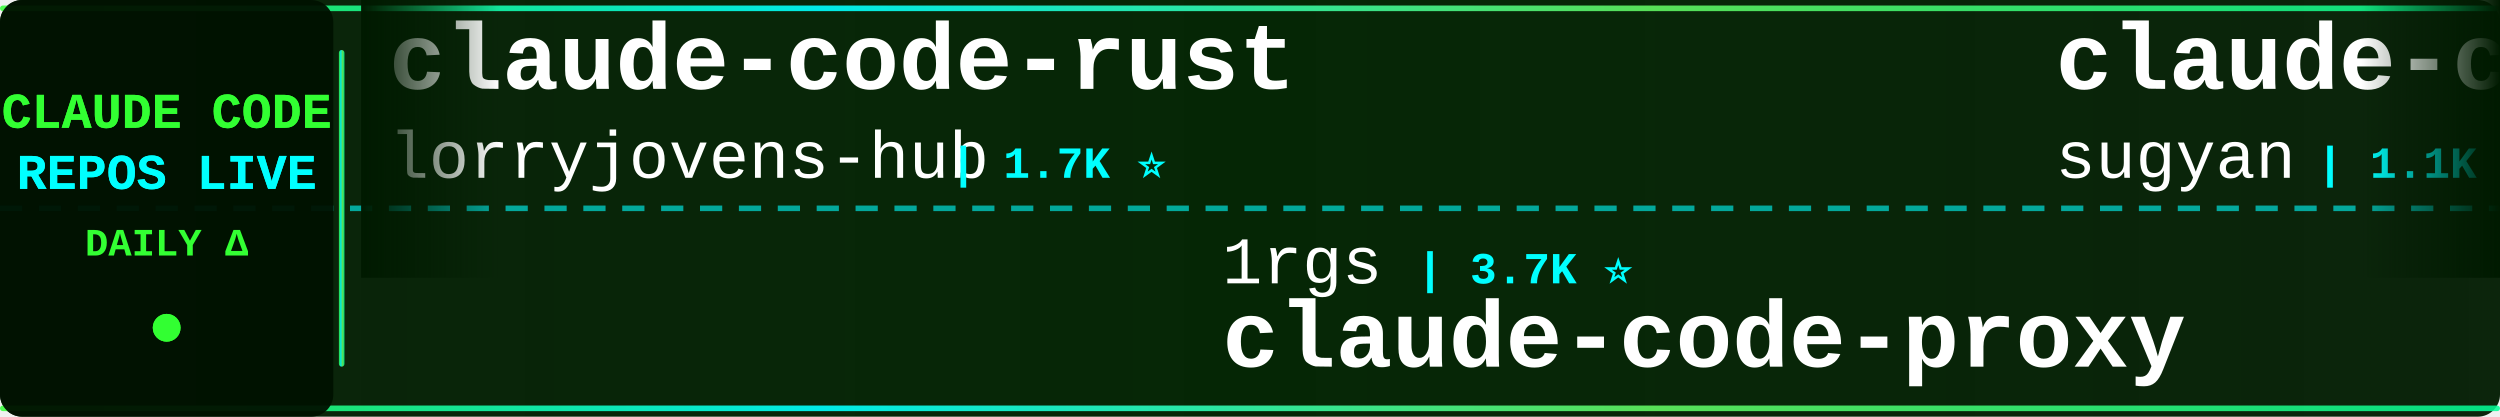
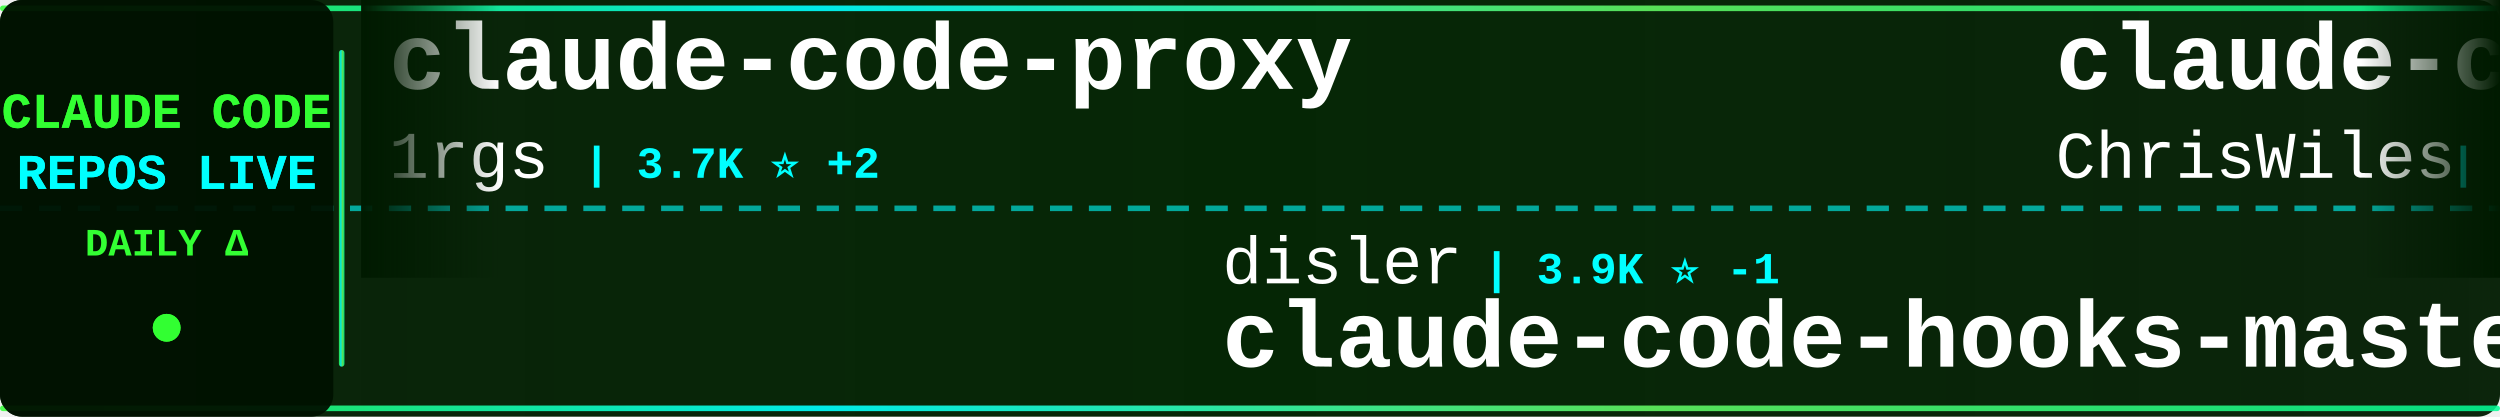
<svg xmlns="http://www.w3.org/2000/svg" width="900" height="150">
  <defs>
    <linearGradient id="tickerBg" x1="0%" y1="0%" x2="100%" y2="0%">
      <stop offset="0%" style="stop-color:#001a00;stop-opacity:0.95" />
      <stop offset="50%" style="stop-color:#002200;stop-opacity:0.98" />
      <stop offset="100%" style="stop-color:#001a00;stop-opacity:0.95" />
    </linearGradient>
    <linearGradient id="borderGrad" x1="0%" y1="0%" x2="100%" y2="0%">
      <stop offset="0%" style="stop-color:#33ff33;stop-opacity:0.85">
        <animate attributeName="stop-opacity" values="0.85;1;0.85" dur="2s" repeatCount="indefinite" />
      </stop>
      <stop offset="33%" style="stop-color:#00ffff;stop-opacity:0.9">
        <animate attributeName="stop-opacity" values="0.9;1;0.9" dur="2.2s" repeatCount="indefinite" />
      </stop>
      <stop offset="66%" style="stop-color:#66ff66;stop-opacity:0.85">
        <animate attributeName="stop-opacity" values="0.85;1;0.85" dur="1.8s" repeatCount="indefinite" />
      </stop>
      <stop offset="100%" style="stop-color:#00ff99;stop-opacity:0.85">
        <animate attributeName="stop-opacity" values="0.85;1;0.85" dur="2s" repeatCount="indefinite" />
      </stop>
    </linearGradient>
    <filter id="textGlow">
      <feGaussianBlur stdDeviation="0.1" result="coloredBlur" />
      <feMerge>
        <feMergeNode in="coloredBlur" />
        <feMergeNode in="SourceGraphic" />
      </feMerge>
    </filter>
    <filter id="metricGlow">
      <feGaussianBlur stdDeviation="0.2" result="coloredBlur" />
      <feMerge>
        <feMergeNode in="coloredBlur" />
        <feMergeNode in="SourceGraphic" />
      </feMerge>
    </filter>
    <linearGradient id="leftFade" x1="0%" y1="0%" x2="100%" y2="0%">
      <stop offset="0%" style="stop-color:#001a00;stop-opacity:1" />
      <stop offset="100%" style="stop-color:#001a00;stop-opacity:0" />
    </linearGradient>
    <linearGradient id="rightFade" x1="0%" y1="0%" x2="100%" y2="0%">
      <stop offset="0%" style="stop-color:#001a00;stop-opacity:0" />
      <stop offset="100%" style="stop-color:#001a00;stop-opacity:1" />
    </linearGradient>
  </defs>
  <rect width="900" height="150" fill="url(#tickerBg)" rx="8" />
  <rect x="0" y="2" width="900" height="2" fill="url(#borderGrad)" rx="1" />
  <rect x="0" y="146" width="900" height="2" fill="url(#borderGrad)" rx="1" />
  <line x1="0" y1="75" x2="900" y2="75" stroke="#00ffff" stroke-width="2" stroke-dasharray="8 6" opacity="0.6" />
  <rect x="0" y="0" width="120" height="150" fill="#001100" opacity="0.95" rx="8" />
  <text x="60" y="46" font-family="'Courier New', monospace" font-size="18" font-weight="bold" fill="#33ff33" text-anchor="middle" filter="url(#textGlow)">
    CLAUDE CODE
  </text>
  <text x="60" y="68" font-family="'Courier New', monospace" font-size="18" font-weight="bold" fill="#00ffff" text-anchor="middle" filter="url(#textGlow)">
    REPOS LIVE
  </text>
  <text x="60" y="92" font-family="'Courier New', monospace" font-size="14" font-weight="bold" fill="#33ff33" text-anchor="middle">
    DAILY Δ
  </text>
  <circle cx="60" cy="118" r="5" fill="#33ff33" filter="url(#metricGlow)">
    <animate attributeName="r" values="4;6;4" dur="1.5s" repeatCount="indefinite" />
    <animate attributeName="opacity" values="0.6;1;0.6" dur="1.5s" repeatCount="indefinite" />
  </circle>
  <rect x="122" y="18" width="2" height="114" fill="url(#borderGrad)" rx="1" />
  <clipPath id="tickerClip">
    <rect x="130" y="0" width="770" height="150" />
  </clipPath>
  <g clip-path="url(#tickerClip)">
    <g id="tickerItems">
      <animateTransform attributeName="transform" attributeType="XML" type="translate" from="0 0" to="-3000 0" dur="54s" repeatCount="indefinite" />
      <g transform="translate(0, 0)">
-         <text x="140" y="32" font-family="'Courier New', monospace" font-size="34" font-weight="bold" fill="#ffffff">claude-code-rust</text>
-         <text x="140" y="64" font-family="'Courier New', monospace" font-size="24" font-weight="normal" fill="#ffffff" opacity="1.0">lorryjovens-hub</text>
-         <text x="342" y="64" font-family="'Courier New', monospace" font-size="16" font-weight="bold" fill="#00ffff"> | 1.7K ⭐</text>
+         <text x="140" y="32" font-family="'Courier New', monospace" font-size="34" font-weight="bold" fill="#ffffff">claude-code-proxy</text>
+         <text x="140" y="64" font-family="'Courier New', monospace" font-size="24" font-weight="normal" fill="#ffffff" opacity="1.0">1rgs</text>
+         <text x="210" y="64" font-family="'Courier New', monospace" font-size="16" font-weight="bold" fill="#00ffff"> | 3.7K ⭐ +2</text>
      </g>
      <g transform="translate(300, 0)">
-         <text x="140" y="102" font-family="'Courier New', monospace" font-size="24" font-weight="normal" fill="#ffffff" opacity="1.0">1rgs</text>
-         <text x="210" y="102" font-family="'Courier New', monospace" font-size="16" font-weight="bold" fill="#00ffff"> | 3.7K ⭐</text>
-         <text x="140" y="132" font-family="'Courier New', monospace" font-size="34" font-weight="bold" fill="#ffffff">claude-code-proxy</text>
+         <text x="140" y="102" font-family="'Courier New', monospace" font-size="24" font-weight="normal" fill="#ffffff" opacity="1.0">disler</text>
+         <text x="234" y="102" font-family="'Courier New', monospace" font-size="16" font-weight="bold" fill="#00ffff"> | 3.9K ⭐ -1</text>
+         <text x="140" y="132" font-family="'Courier New', monospace" font-size="34" font-weight="bold" fill="#ffffff">claude-code-hooks-master...</text>
      </g>
      <g transform="translate(600, 0)">
-         <text x="140" y="32" font-family="'Courier New', monospace" font-size="34" font-weight="bold" fill="#ffffff">claude-code-webui</text>
-         <text x="140" y="64" font-family="'Courier New', monospace" font-size="24" font-weight="normal" fill="#ffffff" opacity="1.0">sugyan</text>
-         <text x="234" y="64" font-family="'Courier New', monospace" font-size="16" font-weight="bold" fill="#00ffff"> | 1.1K ⭐</text>
+         <text x="140" y="32" font-family="'Courier New', monospace" font-size="34" font-weight="bold" fill="#ffffff">claude-code-showcase</text>
+         <text x="140" y="64" font-family="'Courier New', monospace" font-size="24" font-weight="normal" fill="#ffffff" opacity="1.0">ChrisWiles</text>
+         <text x="282" y="64" font-family="'Courier New', monospace" font-size="16" font-weight="bold" fill="#00ffff"> | 6.1K ⭐ +1</text>
      </g>
      <g transform="translate(900, 0)">
-         <text x="140" y="102" font-family="'Courier New', monospace" font-size="24" font-weight="normal" fill="#ffffff" opacity="1.0">anthropics</text>
-         <text x="282" y="102" font-family="'Courier New', monospace" font-size="16" font-weight="bold" fill="#00ffff"> | 173.4K ⭐ +92</text>
-         <text x="140" y="132" font-family="'Courier New', monospace" font-size="34" font-weight="bold" fill="#ffffff">skills</text>
+         <text x="140" y="102" font-family="'Courier New', monospace" font-size="24" font-weight="normal" fill="#ffffff" opacity="1.0">ccplugins</text>
+         <text x="270" y="102" font-family="'Courier New', monospace" font-size="16" font-weight="bold" fill="#00ffff"> | 931 ⭐ +1</text>
+         <text x="140" y="132" font-family="'Courier New', monospace" font-size="34" font-weight="bold" fill="#ffffff">awesome-claude-code-plug...</text>
      </g>
      <g transform="translate(1200, 0)">
-         <text x="140" y="32" font-family="'Courier New', monospace" font-size="34" font-weight="bold" fill="#ffffff">claude-code-settings</text>
-         <text x="140" y="64" font-family="'Courier New', monospace" font-size="24" font-weight="normal" fill="#ffffff" opacity="1.0">feiskyer</text>
-         <text x="258" y="64" font-family="'Courier New', monospace" font-size="16" font-weight="bold" fill="#00ffff"> | 1.6K ⭐ +1</text>
-       </g>
-       <g transform="translate(1500, 0)">
-         <text x="140" y="102" font-family="'Courier New', monospace" font-size="24" font-weight="normal" fill="#ffffff" opacity="1.0">Maciek-roboblog</text>
-         <text x="342" y="102" font-family="'Courier New', monospace" font-size="16" font-weight="bold" fill="#00ffff"> | 8.7K ⭐ +1</text>
-         <text x="140" y="132" font-family="'Courier New', monospace" font-size="34" font-weight="bold" fill="#ffffff">Claude-Code-Usage-Monito...</text>
-       </g>
-       <g transform="translate(1800, 0)">
-         <text x="140" y="32" font-family="'Courier New', monospace" font-size="34" font-weight="bold" fill="#ffffff">claude-code-local</text>
-         <text x="140" y="64" font-family="'Courier New', monospace" font-size="24" font-weight="normal" fill="#ffffff" opacity="1.0">nicedreamzapp</text>
-         <text x="318" y="64" font-family="'Courier New', monospace" font-size="16" font-weight="bold" fill="#00ffff"> | 3.3K ⭐ +1</text>
-       </g>
-       <g transform="translate(2100, 0)">
-         <text x="140" y="102" font-family="'Courier New', monospace" font-size="24" font-weight="normal" fill="#ffffff" opacity="1.0">Chachamaru127</text>
-         <text x="318" y="102" font-family="'Courier New', monospace" font-size="16" font-weight="bold" fill="#00ffff"> | 3.1K ⭐ +2</text>
-         <text x="140" y="132" font-family="'Courier New', monospace" font-size="34" font-weight="bold" fill="#ffffff">claude-code-harness</text>
-       </g>
-       <g transform="translate(2400, 0)">
        <text x="140" y="32" font-family="'Courier New', monospace" font-size="34" font-weight="bold" fill="#ffffff">claude-code-source</text>
        <text x="140" y="64" font-family="'Courier New', monospace" font-size="24" font-weight="normal" fill="#ffffff" opacity="1.0">hangsman</text>
        <text x="258" y="64" font-family="'Courier New', monospace" font-size="16" font-weight="bold" fill="#00ffff"> | 792 ⭐</text>
      </g>
-       <g transform="translate(2700, 0)">
+       <g transform="translate(1500, 0)">
        <text x="140" y="102" font-family="'Courier New', monospace" font-size="24" font-weight="normal" fill="#ffffff" opacity="1.0">SeemSeam</text>
-         <text x="258" y="102" font-family="'Courier New', monospace" font-size="16" font-weight="bold" fill="#00ffff"> | 3.5K ⭐ +2</text>
+         <text x="258" y="102" font-family="'Courier New', monospace" font-size="16" font-weight="bold" fill="#00ffff"> | 3.5K ⭐</text>
        <text x="140" y="132" font-family="'Courier New', monospace" font-size="34" font-weight="bold" fill="#ffffff">claude_codex_bridge</text>
      </g>
+       <g transform="translate(1800, 0)">
+         <text x="140" y="32" font-family="'Courier New', monospace" font-size="34" font-weight="bold" fill="#ffffff">ECC</text>
+         <text x="140" y="64" font-family="'Courier New', monospace" font-size="24" font-weight="normal" fill="#ffffff" opacity="1.0">affaan-m</text>
+         <text x="258" y="64" font-family="'Courier New', monospace" font-size="16" font-weight="bold" fill="#00ffff"> | 246.9K ⭐ +182</text>
+       </g>
+       <g transform="translate(2100, 0)">
+         <text x="140" y="102" font-family="'Courier New', monospace" font-size="24" font-weight="normal" fill="#ffffff" opacity="1.0">asgeirtj</text>
+         <text x="258" y="102" font-family="'Courier New', monospace" font-size="16" font-weight="bold" fill="#00ffff"> | 64.1K ⭐ +27</text>
+         <text x="140" y="132" font-family="'Courier New', monospace" font-size="34" font-weight="bold" fill="#ffffff">system_prompts_leaks</text>
+       </g>
+       <g transform="translate(2400, 0)">
+         <text x="140" y="32" font-family="'Courier New', monospace" font-size="34" font-weight="bold" fill="#ffffff">claude-code-cli</text>
+         <text x="140" y="64" font-family="'Courier New', monospace" font-size="24" font-weight="normal" fill="#ffffff" opacity="1.0">huangserva</text>
+         <text x="282" y="64" font-family="'Courier New', monospace" font-size="16" font-weight="bold" fill="#00ffff"> | 627 ⭐</text>
+       </g>
+       <g transform="translate(2700, 0)">
+         <text x="140" y="102" font-family="'Courier New', monospace" font-size="24" font-weight="normal" fill="#ffffff" opacity="1.0">VoltAgent</text>
+         <text x="270" y="102" font-family="'Courier New', monospace" font-size="16" font-weight="bold" fill="#00ffff"> | 24.8K ⭐ +1</text>
+         <text x="140" y="132" font-family="'Courier New', monospace" font-size="34" font-weight="bold" fill="#ffffff">awesome-claude-code-suba...</text>
+       </g>
      <g transform="translate(3000, 0)">
-         <text x="140" y="32" font-family="'Courier New', monospace" font-size="34" font-weight="bold" fill="#ffffff">claude-code-rust</text>
-         <text x="140" y="64" font-family="'Courier New', monospace" font-size="24" font-weight="normal" fill="#ffffff" opacity="1.0">lorryjovens-hub</text>
-         <text x="342" y="64" font-family="'Courier New', monospace" font-size="16" font-weight="bold" fill="#00ffff"> | 1.7K ⭐</text>
+         <text x="140" y="32" font-family="'Courier New', monospace" font-size="34" font-weight="bold" fill="#ffffff">claude-code-proxy</text>
+         <text x="140" y="64" font-family="'Courier New', monospace" font-size="24" font-weight="normal" fill="#ffffff" opacity="1.0">1rgs</text>
+         <text x="210" y="64" font-family="'Courier New', monospace" font-size="16" font-weight="bold" fill="#00ffff"> | 3.7K ⭐ +2</text>
      </g>
      <g transform="translate(3300, 0)">
-         <text x="140" y="102" font-family="'Courier New', monospace" font-size="24" font-weight="normal" fill="#ffffff" opacity="1.0">1rgs</text>
-         <text x="210" y="102" font-family="'Courier New', monospace" font-size="16" font-weight="bold" fill="#00ffff"> | 3.7K ⭐</text>
-         <text x="140" y="132" font-family="'Courier New', monospace" font-size="34" font-weight="bold" fill="#ffffff">claude-code-proxy</text>
+         <text x="140" y="102" font-family="'Courier New', monospace" font-size="24" font-weight="normal" fill="#ffffff" opacity="1.0">disler</text>
+         <text x="234" y="102" font-family="'Courier New', monospace" font-size="16" font-weight="bold" fill="#00ffff"> | 3.9K ⭐ -1</text>
+         <text x="140" y="132" font-family="'Courier New', monospace" font-size="34" font-weight="bold" fill="#ffffff">claude-code-hooks-master...</text>
      </g>
      <g transform="translate(3600, 0)">
-         <text x="140" y="32" font-family="'Courier New', monospace" font-size="34" font-weight="bold" fill="#ffffff">claude-code-webui</text>
-         <text x="140" y="64" font-family="'Courier New', monospace" font-size="24" font-weight="normal" fill="#ffffff" opacity="1.0">sugyan</text>
-         <text x="234" y="64" font-family="'Courier New', monospace" font-size="16" font-weight="bold" fill="#00ffff"> | 1.1K ⭐</text>
+         <text x="140" y="32" font-family="'Courier New', monospace" font-size="34" font-weight="bold" fill="#ffffff">claude-code-showcase</text>
+         <text x="140" y="64" font-family="'Courier New', monospace" font-size="24" font-weight="normal" fill="#ffffff" opacity="1.0">ChrisWiles</text>
+         <text x="282" y="64" font-family="'Courier New', monospace" font-size="16" font-weight="bold" fill="#00ffff"> | 6.1K ⭐ +1</text>
      </g>
      <g transform="translate(3900, 0)">
-         <text x="140" y="102" font-family="'Courier New', monospace" font-size="24" font-weight="normal" fill="#ffffff" opacity="1.0">anthropics</text>
-         <text x="282" y="102" font-family="'Courier New', monospace" font-size="16" font-weight="bold" fill="#00ffff"> | 173.4K ⭐ +92</text>
-         <text x="140" y="132" font-family="'Courier New', monospace" font-size="34" font-weight="bold" fill="#ffffff">skills</text>
+         <text x="140" y="102" font-family="'Courier New', monospace" font-size="24" font-weight="normal" fill="#ffffff" opacity="1.0">ccplugins</text>
+         <text x="270" y="102" font-family="'Courier New', monospace" font-size="16" font-weight="bold" fill="#00ffff"> | 931 ⭐ +1</text>
+         <text x="140" y="132" font-family="'Courier New', monospace" font-size="34" font-weight="bold" fill="#ffffff">awesome-claude-code-plug...</text>
      </g>
    </g>
  </g>
  <rect x="130" y="0" width="50" height="100" fill="url(#leftFade)" />
  <rect x="850" y="0" width="50" height="100" fill="url(#rightFade)" />
</svg>
